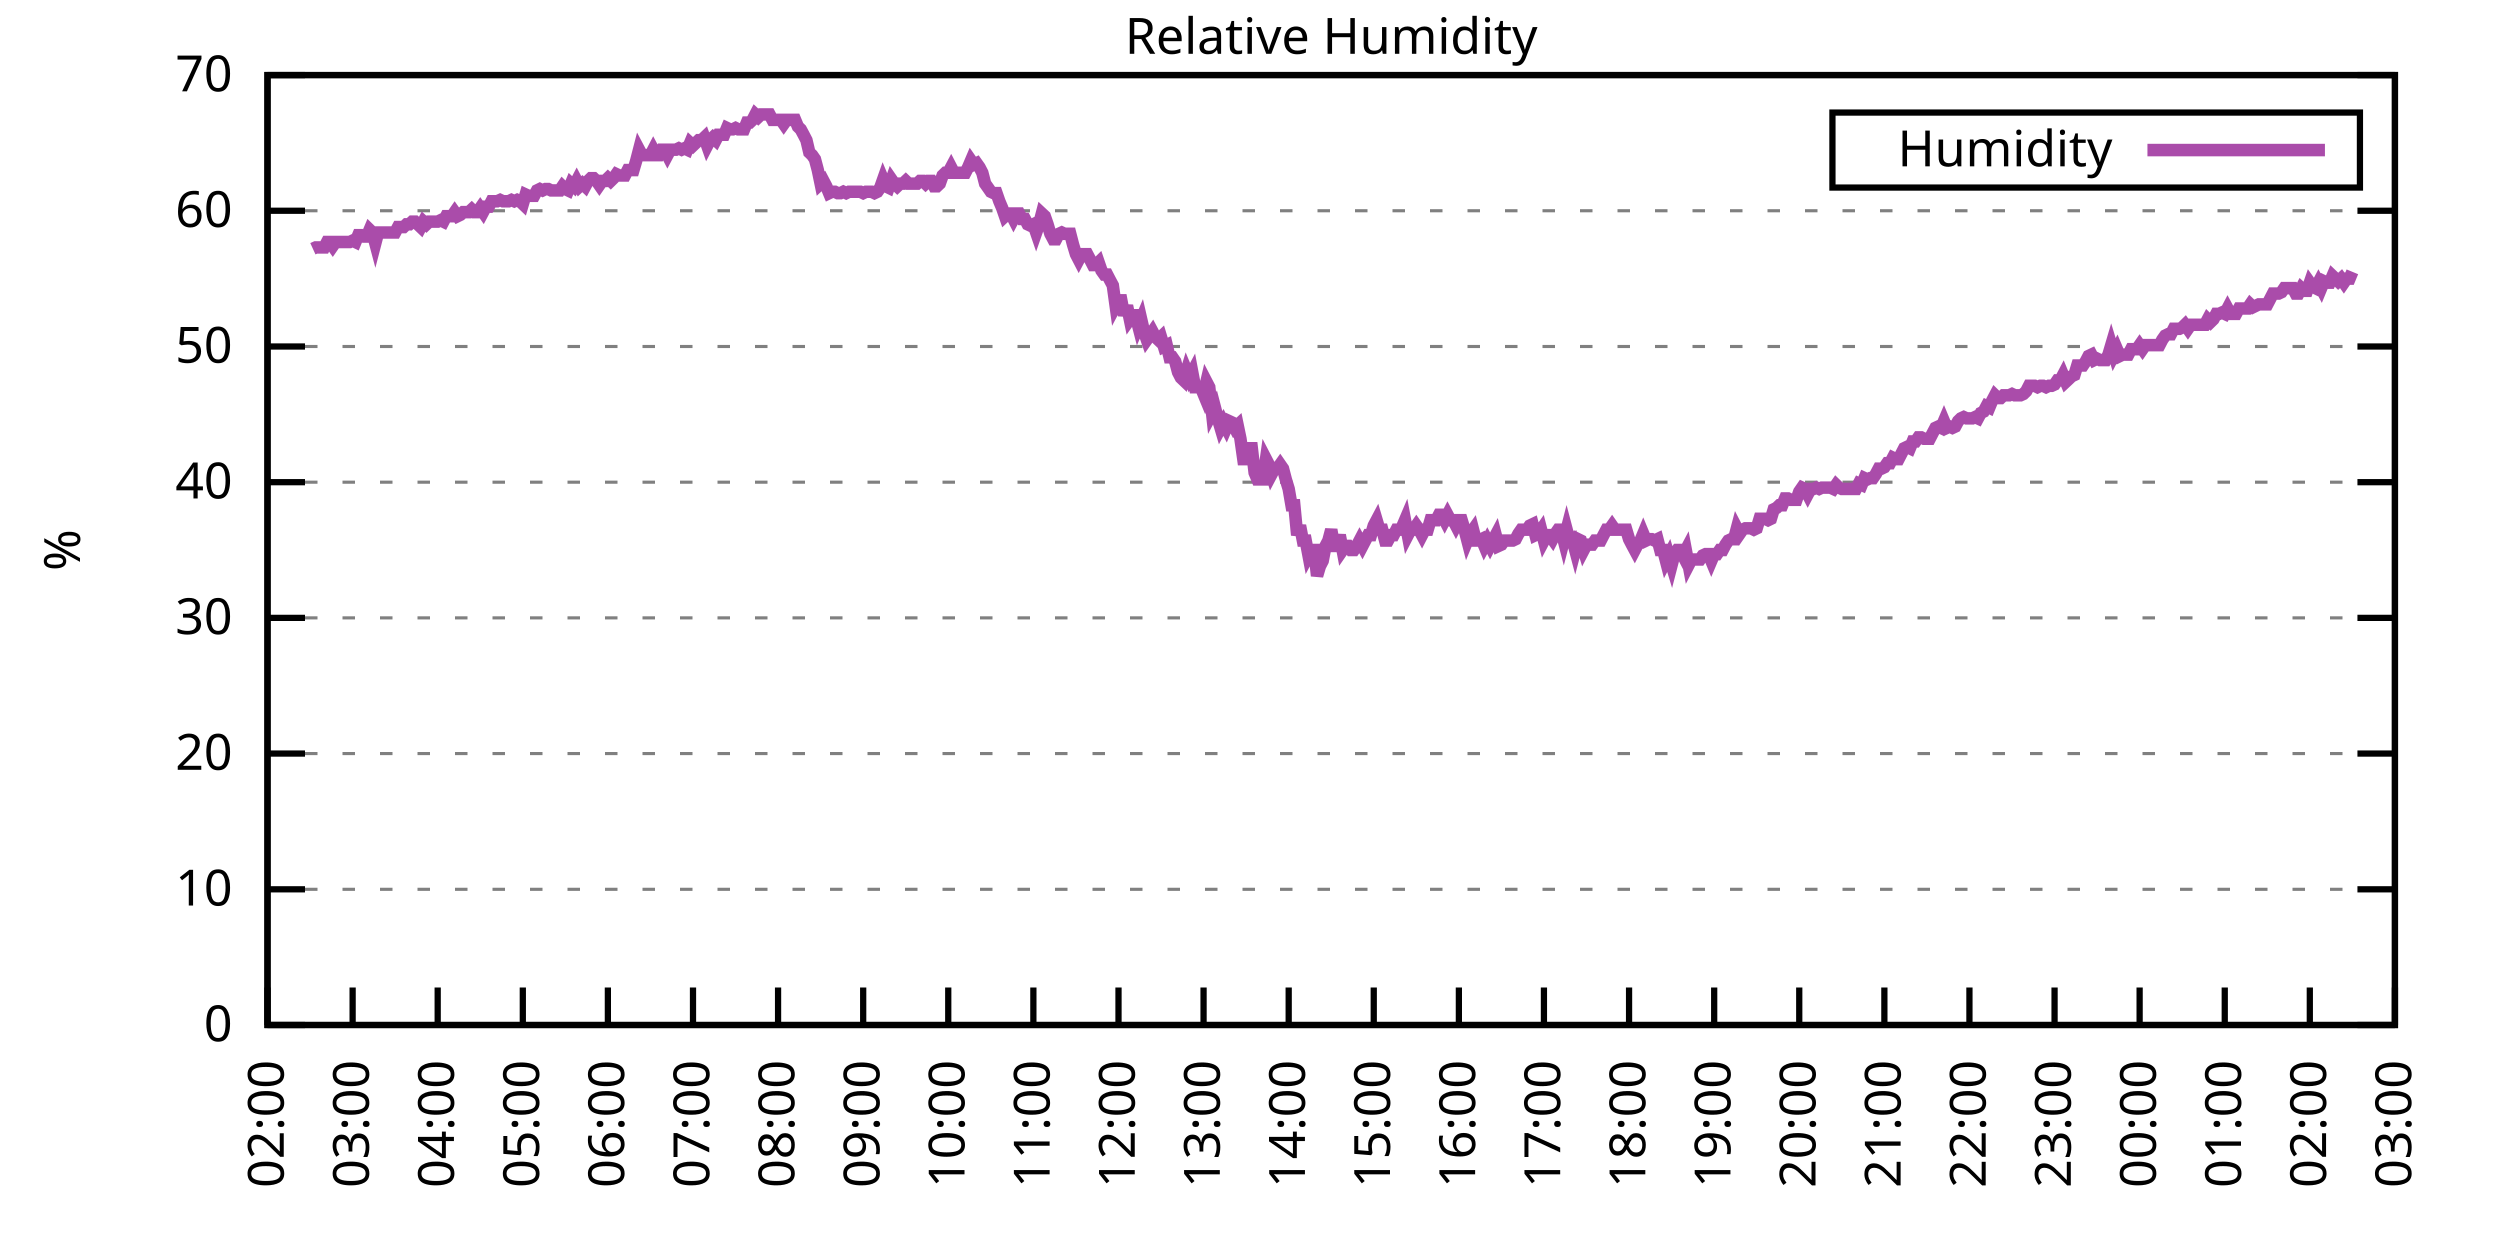
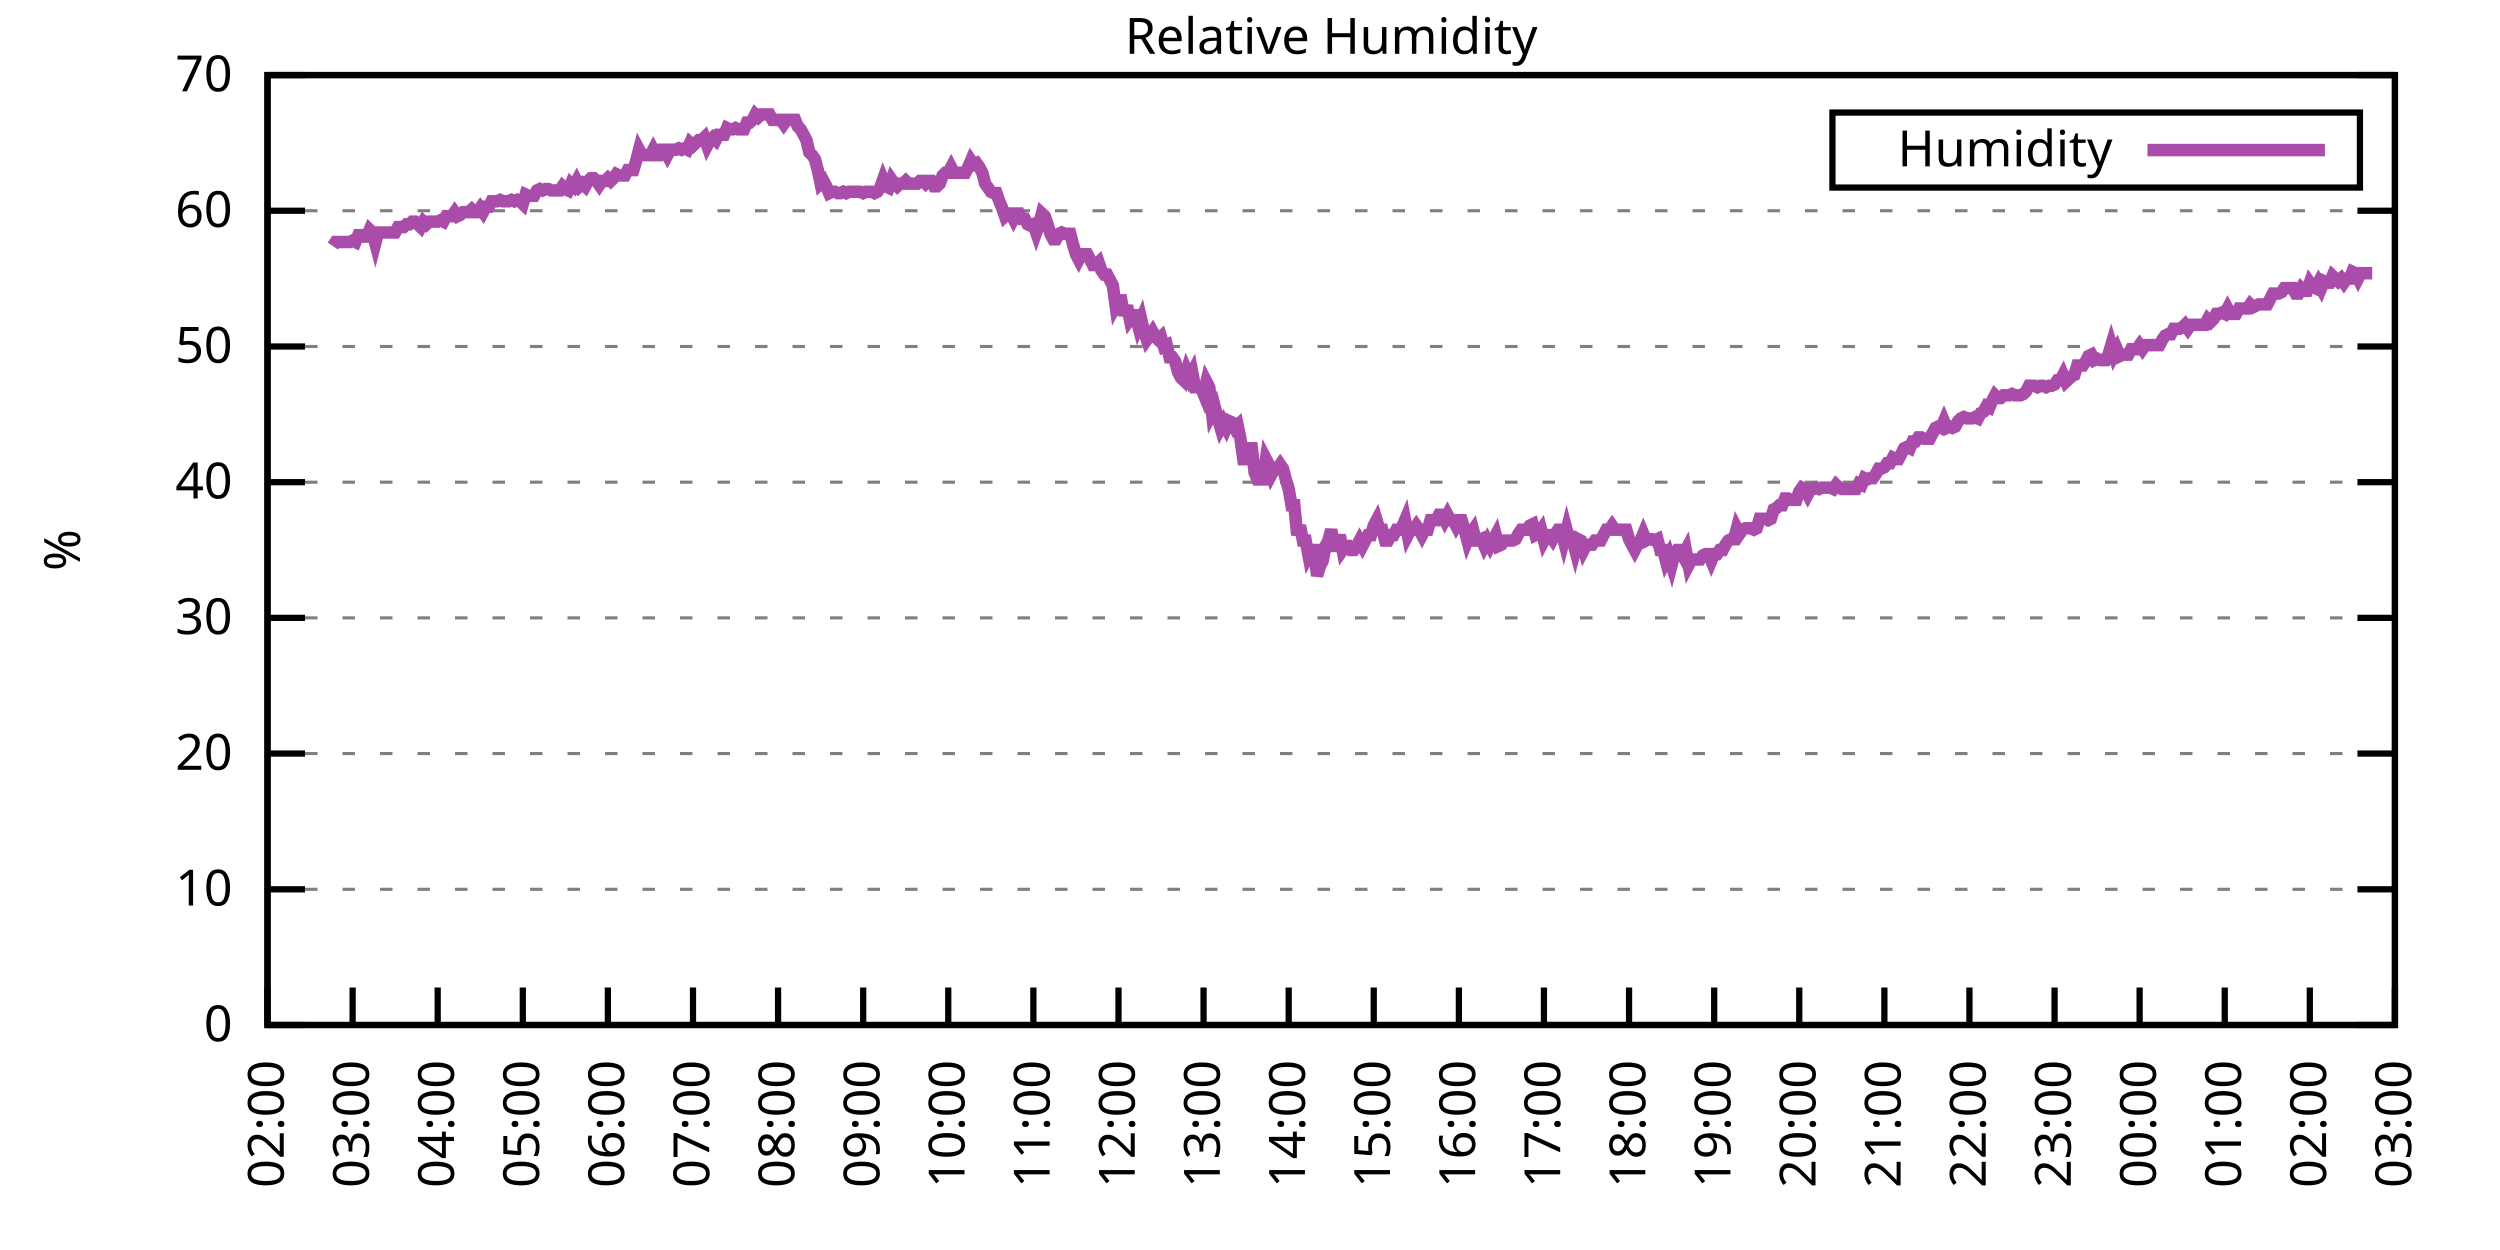
<svg xmlns="http://www.w3.org/2000/svg" xmlns:xlink="http://www.w3.org/1999/xlink" width="400" height="200" viewBox="0 0 400 200">
  <g id="gnuplot_canvas">
    <rect x="0" y="0" width="400" height="200" fill="none" />
    <defs>
      <circle id="gpDot" r="0.5" stroke-width="0.5" stroke="currentColor" />
      <path id="gpPt0" stroke-width="0.333" stroke="currentColor" d="M-1,0 h2 M0,-1 v2" />
      <path id="gpPt1" stroke-width="0.333" stroke="currentColor" d="M-1,-1 L1,1 M1,-1 L-1,1" />
      <path id="gpPt2" stroke-width="0.333" stroke="currentColor" d="M-1,0 L1,0 M0,-1 L0,1 M-1,-1 L1,1 M-1,1 L1,-1" />
      <rect id="gpPt3" stroke-width="0.333" stroke="currentColor" x="-1" y="-1" width="2" height="2" />
      <rect id="gpPt4" stroke-width="0.333" stroke="currentColor" fill="currentColor" x="-1" y="-1" width="2" height="2" />
      <circle id="gpPt5" stroke-width="0.333" stroke="currentColor" cx="0" cy="0" r="1" />
      <use xlink:href="#gpPt5" id="gpPt6" fill="currentColor" stroke="none" />
      <path id="gpPt7" stroke-width="0.333" stroke="currentColor" d="M0,-1.33 L-1.33,0.67 L1.33,0.67 z" />
      <use xlink:href="#gpPt7" id="gpPt8" fill="currentColor" stroke="none" />
      <use xlink:href="#gpPt7" id="gpPt9" stroke="currentColor" transform="rotate(180)" />
      <use xlink:href="#gpPt9" id="gpPt10" fill="currentColor" stroke="none" />
      <use xlink:href="#gpPt3" id="gpPt11" stroke="currentColor" transform="rotate(45)" />
      <use xlink:href="#gpPt11" id="gpPt12" fill="currentColor" stroke="none" />
      <path id="gpPt13" stroke-width="0.333" stroke="currentColor" d="M0,1.330 L1.265,0.411 L0.782,-1.067 L-0.782,-1.076 L-1.265,0.411 z" />
      <use xlink:href="#gpPt13" id="gpPt14" fill="currentColor" stroke="none" />
      <filter id="textbox" filterUnits="objectBoundingBox" x="0" y="0" height="1" width="1">
        <feFlood flood-color="white" flood-opacity="1" result="bgnd" />
        <feComposite in="SourceGraphic" in2="bgnd" operator="atop" />
      </filter>
      <filter id="greybox" filterUnits="objectBoundingBox" x="0" y="0" height="1" width="1">
        <feFlood flood-color="lightgrey" flood-opacity="1" result="grey" />
        <feComposite in="SourceGraphic" in2="grey" operator="atop" />
      </filter>
    </defs>
    <g fill="none" color="white" stroke="currentColor" stroke-width="1.00" stroke-linecap="butt" stroke-linejoin="miter">
</g>
    <g fill="none" color="black" stroke="currentColor" stroke-width="1.00" stroke-linecap="butt" stroke-linejoin="miter">
      <g stroke="none" shape-rendering="crispEdges">
        <polygon fill="rgb(255, 255, 255)" points="42.80,164.00 383.18,164.00 383.18,12.02 42.80,12.02 " />
      </g>
    </g>
    <g fill="none" color="black" stroke="currentColor" stroke-width="1.00" stroke-linecap="butt" stroke-linejoin="miter">
</g>
    <g fill="none" color="black" stroke="black" stroke-width="0.50" stroke-linecap="butt" stroke-linejoin="miter">
</g>
    <g fill="none" color="gray" stroke="currentColor" stroke-width="0.50" stroke-linecap="butt" stroke-linejoin="miter">
      <path stroke="gray" stroke-dasharray="2,4" class="gridline" d="M42.80,164.00 L383.19,164.00  " />
    </g>
    <g fill="none" color="gray" stroke="gray" stroke-width="1.00" stroke-linecap="butt" stroke-linejoin="miter">
</g>
    <g fill="none" color="black" stroke="currentColor" stroke-width="1.00" stroke-linecap="butt" stroke-linejoin="miter">
      <path stroke="black" d="M42.80,164.00 L48.80,164.00 M383.19,164.00 L377.19,164.00  " />
      <g transform="translate(37.20,166.60)" stroke="none" fill="black" font-family="Sans" font-size="8.00" text-anchor="end">
        <text>
          <tspan font-family="Sans"> 0</tspan>
        </text>
      </g>
    </g>
    <g fill="none" color="black" stroke="currentColor" stroke-width="1.00" stroke-linecap="butt" stroke-linejoin="miter">
</g>
    <g fill="none" color="black" stroke="black" stroke-width="0.50" stroke-linecap="butt" stroke-linejoin="miter">
</g>
    <g fill="none" color="gray" stroke="currentColor" stroke-width="0.50" stroke-linecap="butt" stroke-linejoin="miter">
      <path stroke="gray" stroke-dasharray="2,4" class="gridline" d="M42.80,142.29 L383.19,142.29  " />
    </g>
    <g fill="none" color="gray" stroke="gray" stroke-width="1.00" stroke-linecap="butt" stroke-linejoin="miter">
</g>
    <g fill="none" color="black" stroke="currentColor" stroke-width="1.00" stroke-linecap="butt" stroke-linejoin="miter">
      <path stroke="black" d="M42.80,142.29 L48.80,142.29 M383.19,142.29 L377.19,142.29  " />
      <g transform="translate(37.20,144.89)" stroke="none" fill="black" font-family="Sans" font-size="8.00" text-anchor="end">
        <text>
          <tspan font-family="Sans"> 10</tspan>
        </text>
      </g>
    </g>
    <g fill="none" color="black" stroke="currentColor" stroke-width="1.00" stroke-linecap="butt" stroke-linejoin="miter">
</g>
    <g fill="none" color="black" stroke="black" stroke-width="0.50" stroke-linecap="butt" stroke-linejoin="miter">
</g>
    <g fill="none" color="gray" stroke="currentColor" stroke-width="0.50" stroke-linecap="butt" stroke-linejoin="miter">
      <path stroke="gray" stroke-dasharray="2,4" class="gridline" d="M42.80,120.57 L383.19,120.57  " />
    </g>
    <g fill="none" color="gray" stroke="gray" stroke-width="1.00" stroke-linecap="butt" stroke-linejoin="miter">
</g>
    <g fill="none" color="black" stroke="currentColor" stroke-width="1.00" stroke-linecap="butt" stroke-linejoin="miter">
      <path stroke="black" d="M42.80,120.57 L48.80,120.57 M383.19,120.57 L377.19,120.57  " />
      <g transform="translate(37.20,123.17)" stroke="none" fill="black" font-family="Sans" font-size="8.00" text-anchor="end">
        <text>
          <tspan font-family="Sans"> 20</tspan>
        </text>
      </g>
    </g>
    <g fill="none" color="black" stroke="currentColor" stroke-width="1.00" stroke-linecap="butt" stroke-linejoin="miter">
</g>
    <g fill="none" color="black" stroke="black" stroke-width="0.50" stroke-linecap="butt" stroke-linejoin="miter">
</g>
    <g fill="none" color="gray" stroke="currentColor" stroke-width="0.50" stroke-linecap="butt" stroke-linejoin="miter">
      <path stroke="gray" stroke-dasharray="2,4" class="gridline" d="M42.80,98.86 L383.19,98.86  " />
    </g>
    <g fill="none" color="gray" stroke="gray" stroke-width="1.00" stroke-linecap="butt" stroke-linejoin="miter">
</g>
    <g fill="none" color="black" stroke="currentColor" stroke-width="1.00" stroke-linecap="butt" stroke-linejoin="miter">
      <path stroke="black" d="M42.80,98.86 L48.80,98.86 M383.19,98.86 L377.19,98.86  " />
      <g transform="translate(37.20,101.46)" stroke="none" fill="black" font-family="Sans" font-size="8.00" text-anchor="end">
        <text>
          <tspan font-family="Sans"> 30</tspan>
        </text>
      </g>
    </g>
    <g fill="none" color="black" stroke="currentColor" stroke-width="1.00" stroke-linecap="butt" stroke-linejoin="miter">
</g>
    <g fill="none" color="black" stroke="black" stroke-width="0.50" stroke-linecap="butt" stroke-linejoin="miter">
</g>
    <g fill="none" color="gray" stroke="currentColor" stroke-width="0.50" stroke-linecap="butt" stroke-linejoin="miter">
      <path stroke="gray" stroke-dasharray="2,4" class="gridline" d="M42.80,77.15 L383.19,77.15  " />
    </g>
    <g fill="none" color="gray" stroke="gray" stroke-width="1.00" stroke-linecap="butt" stroke-linejoin="miter">
</g>
    <g fill="none" color="black" stroke="currentColor" stroke-width="1.00" stroke-linecap="butt" stroke-linejoin="miter">
      <path stroke="black" d="M42.80,77.15 L48.80,77.15 M383.19,77.15 L377.19,77.15  " />
      <g transform="translate(37.20,79.75)" stroke="none" fill="black" font-family="Sans" font-size="8.00" text-anchor="end">
        <text>
          <tspan font-family="Sans"> 40</tspan>
        </text>
      </g>
    </g>
    <g fill="none" color="black" stroke="currentColor" stroke-width="1.00" stroke-linecap="butt" stroke-linejoin="miter">
</g>
    <g fill="none" color="black" stroke="black" stroke-width="0.50" stroke-linecap="butt" stroke-linejoin="miter">
</g>
    <g fill="none" color="gray" stroke="currentColor" stroke-width="0.50" stroke-linecap="butt" stroke-linejoin="miter">
      <path stroke="gray" stroke-dasharray="2,4" class="gridline" d="M42.80,55.44 L383.19,55.44  " />
    </g>
    <g fill="none" color="gray" stroke="gray" stroke-width="1.00" stroke-linecap="butt" stroke-linejoin="miter">
</g>
    <g fill="none" color="black" stroke="currentColor" stroke-width="1.00" stroke-linecap="butt" stroke-linejoin="miter">
      <path stroke="black" d="M42.80,55.44 L48.80,55.44 M383.19,55.44 L377.19,55.44  " />
      <g transform="translate(37.20,58.04)" stroke="none" fill="black" font-family="Sans" font-size="8.00" text-anchor="end">
        <text>
          <tspan font-family="Sans"> 50</tspan>
        </text>
      </g>
    </g>
    <g fill="none" color="black" stroke="currentColor" stroke-width="1.00" stroke-linecap="butt" stroke-linejoin="miter">
</g>
    <g fill="none" color="black" stroke="black" stroke-width="0.50" stroke-linecap="butt" stroke-linejoin="miter">
</g>
    <g fill="none" color="gray" stroke="currentColor" stroke-width="0.50" stroke-linecap="butt" stroke-linejoin="miter">
      <path stroke="gray" stroke-dasharray="2,4" class="gridline" d="M42.80,33.72 L383.19,33.72  " />
    </g>
    <g fill="none" color="gray" stroke="gray" stroke-width="1.00" stroke-linecap="butt" stroke-linejoin="miter">
</g>
    <g fill="none" color="black" stroke="currentColor" stroke-width="1.00" stroke-linecap="butt" stroke-linejoin="miter">
      <path stroke="black" d="M42.80,33.72 L48.80,33.72 M383.19,33.72 L377.19,33.72  " />
      <g transform="translate(37.20,36.32)" stroke="none" fill="black" font-family="Sans" font-size="8.00" text-anchor="end">
        <text>
          <tspan font-family="Sans"> 60</tspan>
        </text>
      </g>
    </g>
    <g fill="none" color="black" stroke="currentColor" stroke-width="1.00" stroke-linecap="butt" stroke-linejoin="miter">
</g>
    <g fill="none" color="black" stroke="black" stroke-width="0.50" stroke-linecap="butt" stroke-linejoin="miter">
</g>
    <g fill="none" color="gray" stroke="currentColor" stroke-width="0.50" stroke-linecap="butt" stroke-linejoin="miter">
      <path stroke="gray" stroke-dasharray="2,4" class="gridline" d="M42.80,12.01 L383.19,12.01  " />
    </g>
    <g fill="none" color="gray" stroke="gray" stroke-width="1.00" stroke-linecap="butt" stroke-linejoin="miter">
</g>
    <g fill="none" color="black" stroke="currentColor" stroke-width="1.00" stroke-linecap="butt" stroke-linejoin="miter">
      <path stroke="black" d="M42.80,12.01 L48.80,12.01 M383.19,12.01 L377.19,12.01  " />
      <g transform="translate(37.20,14.61)" stroke="none" fill="black" font-family="Sans" font-size="8.00" text-anchor="end">
        <text>
          <tspan font-family="Sans"> 70</tspan>
        </text>
      </g>
    </g>
    <g fill="none" color="black" stroke="currentColor" stroke-width="1.00" stroke-linecap="butt" stroke-linejoin="miter">
      <path stroke="black" d="M42.80,164.00 L42.80,158.00  " />
      <g transform="translate(45.40,169.60) rotate(270.00)" stroke="none" fill="black" font-family="Sans" font-size="8.00" text-anchor="end">
        <text>
          <tspan font-family="Sans">02:00</tspan>
        </text>
      </g>
    </g>
    <g fill="none" color="black" stroke="currentColor" stroke-width="1.00" stroke-linecap="butt" stroke-linejoin="miter">
      <path stroke="black" d="M56.42,164.00 L56.42,158.00  " />
      <g transform="translate(59.02,169.60) rotate(270.00)" stroke="none" fill="black" font-family="Sans" font-size="8.00" text-anchor="end">
        <text>
          <tspan font-family="Sans">03:00</tspan>
        </text>
      </g>
    </g>
    <g fill="none" color="black" stroke="currentColor" stroke-width="1.00" stroke-linecap="butt" stroke-linejoin="miter">
      <path stroke="black" d="M70.03,164.00 L70.03,158.00  " />
      <g transform="translate(72.63,169.60) rotate(270.00)" stroke="none" fill="black" font-family="Sans" font-size="8.00" text-anchor="end">
        <text>
          <tspan font-family="Sans">04:00</tspan>
        </text>
      </g>
    </g>
    <g fill="none" color="black" stroke="currentColor" stroke-width="1.00" stroke-linecap="butt" stroke-linejoin="miter">
      <path stroke="black" d="M83.65,164.00 L83.65,158.00  " />
      <g transform="translate(86.25,169.60) rotate(270.00)" stroke="none" fill="black" font-family="Sans" font-size="8.00" text-anchor="end">
        <text>
          <tspan font-family="Sans">05:00</tspan>
        </text>
      </g>
    </g>
    <g fill="none" color="black" stroke="currentColor" stroke-width="1.00" stroke-linecap="butt" stroke-linejoin="miter">
      <path stroke="black" d="M97.26,164.00 L97.26,158.00  " />
      <g transform="translate(99.86,169.60) rotate(270.00)" stroke="none" fill="black" font-family="Sans" font-size="8.00" text-anchor="end">
        <text>
          <tspan font-family="Sans">06:00</tspan>
        </text>
      </g>
    </g>
    <g fill="none" color="black" stroke="currentColor" stroke-width="1.00" stroke-linecap="butt" stroke-linejoin="miter">
      <path stroke="black" d="M110.88,164.00 L110.88,158.00  " />
      <g transform="translate(113.48,169.60) rotate(270.00)" stroke="none" fill="black" font-family="Sans" font-size="8.00" text-anchor="end">
        <text>
          <tspan font-family="Sans">07:00</tspan>
        </text>
      </g>
    </g>
    <g fill="none" color="black" stroke="currentColor" stroke-width="1.00" stroke-linecap="butt" stroke-linejoin="miter">
      <path stroke="black" d="M124.49,164.00 L124.49,158.00  " />
      <g transform="translate(127.09,169.60) rotate(270.00)" stroke="none" fill="black" font-family="Sans" font-size="8.00" text-anchor="end">
        <text>
          <tspan font-family="Sans">08:00</tspan>
        </text>
      </g>
    </g>
    <g fill="none" color="black" stroke="currentColor" stroke-width="1.00" stroke-linecap="butt" stroke-linejoin="miter">
      <path stroke="black" d="M138.11,164.00 L138.11,158.00  " />
      <g transform="translate(140.71,169.60) rotate(270.00)" stroke="none" fill="black" font-family="Sans" font-size="8.00" text-anchor="end">
        <text>
          <tspan font-family="Sans">09:00</tspan>
        </text>
      </g>
    </g>
    <g fill="none" color="black" stroke="currentColor" stroke-width="1.00" stroke-linecap="butt" stroke-linejoin="miter">
      <path stroke="black" d="M151.72,164.00 L151.72,158.00  " />
      <g transform="translate(154.32,169.60) rotate(270.00)" stroke="none" fill="black" font-family="Sans" font-size="8.00" text-anchor="end">
        <text>
          <tspan font-family="Sans">10:00</tspan>
        </text>
      </g>
    </g>
    <g fill="none" color="black" stroke="currentColor" stroke-width="1.00" stroke-linecap="butt" stroke-linejoin="miter">
      <path stroke="black" d="M165.34,164.00 L165.34,158.00  " />
      <g transform="translate(167.94,169.60) rotate(270.00)" stroke="none" fill="black" font-family="Sans" font-size="8.00" text-anchor="end">
        <text>
          <tspan font-family="Sans">11:00</tspan>
        </text>
      </g>
    </g>
    <g fill="none" color="black" stroke="currentColor" stroke-width="1.00" stroke-linecap="butt" stroke-linejoin="miter">
      <path stroke="black" d="M178.96,164.00 L178.96,158.00  " />
      <g transform="translate(181.56,169.60) rotate(270.00)" stroke="none" fill="black" font-family="Sans" font-size="8.00" text-anchor="end">
        <text>
          <tspan font-family="Sans">12:00</tspan>
        </text>
      </g>
    </g>
    <g fill="none" color="black" stroke="currentColor" stroke-width="1.00" stroke-linecap="butt" stroke-linejoin="miter">
      <path stroke="black" d="M192.57,164.00 L192.57,158.00  " />
      <g transform="translate(195.17,169.60) rotate(270.00)" stroke="none" fill="black" font-family="Sans" font-size="8.00" text-anchor="end">
        <text>
          <tspan font-family="Sans">13:00</tspan>
        </text>
      </g>
    </g>
    <g fill="none" color="black" stroke="currentColor" stroke-width="1.00" stroke-linecap="butt" stroke-linejoin="miter">
      <path stroke="black" d="M206.19,164.00 L206.19,158.00  " />
      <g transform="translate(208.79,169.60) rotate(270.00)" stroke="none" fill="black" font-family="Sans" font-size="8.00" text-anchor="end">
        <text>
          <tspan font-family="Sans">14:00</tspan>
        </text>
      </g>
    </g>
    <g fill="none" color="black" stroke="currentColor" stroke-width="1.00" stroke-linecap="butt" stroke-linejoin="miter">
      <path stroke="black" d="M219.80,164.00 L219.80,158.00  " />
      <g transform="translate(222.40,169.60) rotate(270.00)" stroke="none" fill="black" font-family="Sans" font-size="8.00" text-anchor="end">
        <text>
          <tspan font-family="Sans">15:00</tspan>
        </text>
      </g>
    </g>
    <g fill="none" color="black" stroke="currentColor" stroke-width="1.00" stroke-linecap="butt" stroke-linejoin="miter">
      <path stroke="black" d="M233.42,164.00 L233.42,158.00  " />
      <g transform="translate(236.02,169.60) rotate(270.00)" stroke="none" fill="black" font-family="Sans" font-size="8.00" text-anchor="end">
        <text>
          <tspan font-family="Sans">16:00</tspan>
        </text>
      </g>
    </g>
    <g fill="none" color="black" stroke="currentColor" stroke-width="1.00" stroke-linecap="butt" stroke-linejoin="miter">
      <path stroke="black" d="M247.03,164.00 L247.03,158.00  " />
      <g transform="translate(249.63,169.60) rotate(270.00)" stroke="none" fill="black" font-family="Sans" font-size="8.00" text-anchor="end">
        <text>
          <tspan font-family="Sans">17:00</tspan>
        </text>
      </g>
    </g>
    <g fill="none" color="black" stroke="currentColor" stroke-width="1.00" stroke-linecap="butt" stroke-linejoin="miter">
      <path stroke="black" d="M260.65,164.00 L260.65,158.00  " />
      <g transform="translate(263.25,169.60) rotate(270.00)" stroke="none" fill="black" font-family="Sans" font-size="8.00" text-anchor="end">
        <text>
          <tspan font-family="Sans">18:00</tspan>
        </text>
      </g>
    </g>
    <g fill="none" color="black" stroke="currentColor" stroke-width="1.00" stroke-linecap="butt" stroke-linejoin="miter">
      <path stroke="black" d="M274.27,164.00 L274.27,158.00  " />
      <g transform="translate(276.87,169.60) rotate(270.00)" stroke="none" fill="black" font-family="Sans" font-size="8.00" text-anchor="end">
        <text>
          <tspan font-family="Sans">19:00</tspan>
        </text>
      </g>
    </g>
    <g fill="none" color="black" stroke="currentColor" stroke-width="1.00" stroke-linecap="butt" stroke-linejoin="miter">
      <path stroke="black" d="M287.88,164.00 L287.88,158.00  " />
      <g transform="translate(290.48,169.60) rotate(270.00)" stroke="none" fill="black" font-family="Sans" font-size="8.00" text-anchor="end">
        <text>
          <tspan font-family="Sans">20:00</tspan>
        </text>
      </g>
    </g>
    <g fill="none" color="black" stroke="currentColor" stroke-width="1.00" stroke-linecap="butt" stroke-linejoin="miter">
      <path stroke="black" d="M301.50,164.00 L301.50,158.00  " />
      <g transform="translate(304.10,169.60) rotate(270.00)" stroke="none" fill="black" font-family="Sans" font-size="8.00" text-anchor="end">
        <text>
          <tspan font-family="Sans">21:00</tspan>
        </text>
      </g>
    </g>
    <g fill="none" color="black" stroke="currentColor" stroke-width="1.00" stroke-linecap="butt" stroke-linejoin="miter">
      <path stroke="black" d="M315.11,164.00 L315.11,158.00  " />
      <g transform="translate(317.71,169.60) rotate(270.00)" stroke="none" fill="black" font-family="Sans" font-size="8.00" text-anchor="end">
        <text>
          <tspan font-family="Sans">22:00</tspan>
        </text>
      </g>
    </g>
    <g fill="none" color="black" stroke="currentColor" stroke-width="1.00" stroke-linecap="butt" stroke-linejoin="miter">
      <path stroke="black" d="M328.73,164.00 L328.73,158.00  " />
      <g transform="translate(331.33,169.60) rotate(270.00)" stroke="none" fill="black" font-family="Sans" font-size="8.00" text-anchor="end">
        <text>
          <tspan font-family="Sans">23:00</tspan>
        </text>
      </g>
    </g>
    <g fill="none" color="black" stroke="currentColor" stroke-width="1.00" stroke-linecap="butt" stroke-linejoin="miter">
      <path stroke="black" d="M342.34,164.00 L342.34,158.00  " />
      <g transform="translate(344.94,169.60) rotate(270.00)" stroke="none" fill="black" font-family="Sans" font-size="8.00" text-anchor="end">
        <text>
          <tspan font-family="Sans">00:00</tspan>
        </text>
      </g>
    </g>
    <g fill="none" color="black" stroke="currentColor" stroke-width="1.00" stroke-linecap="butt" stroke-linejoin="miter">
      <path stroke="black" d="M355.96,164.00 L355.96,158.00  " />
      <g transform="translate(358.56,169.60) rotate(270.00)" stroke="none" fill="black" font-family="Sans" font-size="8.00" text-anchor="end">
        <text>
          <tspan font-family="Sans">01:00</tspan>
        </text>
      </g>
    </g>
    <g fill="none" color="black" stroke="currentColor" stroke-width="1.00" stroke-linecap="butt" stroke-linejoin="miter">
      <path stroke="black" d="M369.57,164.00 L369.57,158.00  " />
      <g transform="translate(372.17,169.60) rotate(270.00)" stroke="none" fill="black" font-family="Sans" font-size="8.00" text-anchor="end">
        <text>
          <tspan font-family="Sans">02:00</tspan>
        </text>
      </g>
    </g>
    <g fill="none" color="black" stroke="currentColor" stroke-width="1.00" stroke-linecap="butt" stroke-linejoin="miter">
      <path stroke="black" d="M383.19,164.00 L383.19,158.00  " />
      <g transform="translate(385.79,169.60) rotate(270.00)" stroke="none" fill="black" font-family="Sans" font-size="8.00" text-anchor="end">
        <text>
          <tspan font-family="Sans">03:00</tspan>
        </text>
      </g>
    </g>
    <g fill="none" color="black" stroke="currentColor" stroke-width="1.00" stroke-linecap="butt" stroke-linejoin="miter">
</g>
    <g fill="none" color="black" stroke="currentColor" stroke-width="1.00" stroke-linecap="butt" stroke-linejoin="miter">
      <path stroke="black" d="M42.80,12.01 L42.80,164.00 L383.19,164.00 L383.19,12.01 L42.80,12.01 Z  " />
    </g>
    <g fill="none" color="black" stroke="currentColor" stroke-width="1.00" stroke-linecap="butt" stroke-linejoin="miter">
</g>
    <g fill="none" color="black" stroke="currentColor" stroke-width="1.00" stroke-linecap="butt" stroke-linejoin="miter">
      <path stroke="black" d="M293.19,30.01 L293.19,18.01 L377.59,18.01 L377.59,30.01 L293.19,30.01 Z  " />
    </g>
    <g id="Relative_Humidity_plot_1">
      <g fill="none" color="white" stroke="black" stroke-width="2.00" stroke-linecap="butt" stroke-linejoin="miter">
</g>
      <g fill="none" color="black" stroke="currentColor" stroke-width="2.00" stroke-linecap="butt" stroke-linejoin="miter">
        <g transform="translate(337.99,26.61)" stroke="none" fill="black" font-family="Sans" font-size="8.00" text-anchor="end">
          <text>
            <tspan font-family="Sans">Humidity</tspan>
          </text>
        </g>
      </g>
      <g fill="none" color="black" stroke="currentColor" stroke-width="2.00" stroke-linecap="butt" stroke-linejoin="miter">
-         <path stroke="rgb(170,  76, 170)" d="M343.59,24.01 L371.99,24.01 M50.06,39.80 L50.52,39.59 L50.97,39.59 L51.42,39.59 L51.88,39.59 L52.33,38.72   L52.78,38.72 L53.24,39.37 L53.69,38.72 L54.15,38.72 L54.60,38.72 L55.05,38.72 L55.51,38.72 L55.96,38.72   L56.42,38.50 L56.87,38.72 L57.32,37.63 L57.78,37.63 L58.23,37.85 L58.68,37.85 L59.14,36.76 L59.59,37.20   L60.05,38.93 L60.50,37.20 L60.95,37.20 L61.41,37.20 L61.86,37.20 L62.32,37.20 L62.77,37.20 L63.22,37.20   L63.68,36.33 L64.13,36.33 L64.58,36.33 L65.04,35.89 L65.49,35.89 L65.95,35.46 L66.40,35.46 L66.85,35.89   L67.31,36.33 L67.76,35.46 L68.22,35.89 L68.67,35.46 L69.12,35.46 L69.58,35.46 L70.03,35.46 L70.49,35.24   L70.94,35.46 L71.39,34.59 L71.85,34.59 L72.30,34.59 L72.75,33.94 L73.21,34.59 L73.66,34.37 L74.12,33.94   L74.57,33.94 L75.02,33.94 L75.48,33.51 L75.93,33.94 L76.39,33.94 L76.84,33.29 L77.29,33.94 L77.75,33.07   L78.20,33.07 L78.65,32.20 L79.11,32.20 L79.56,32.20 L80.02,31.99 L80.47,32.20 L80.92,32.20 L81.38,32.20   L81.83,31.99 L82.29,32.20 L82.74,31.99 L83.19,32.20 L83.65,32.64 L84.10,31.12 L84.55,31.33 L85.01,31.33   L85.46,31.33 L85.92,30.47 L86.37,30.25 L86.82,30.47 L87.28,30.25 L87.73,30.25 L88.19,30.47 L88.64,30.47   L89.09,30.47 L89.55,30.47 L90.00,29.81 L90.45,30.25 L90.91,30.47 L91.36,29.38 L91.82,29.81 L92.27,28.95   L92.72,29.81 L93.18,29.38 L93.63,29.81 L94.09,28.95 L94.54,28.51 L94.99,28.51 L95.45,28.95 L95.90,29.60   L96.35,28.95 L96.81,28.95 L97.26,28.51 L97.72,28.95 L98.17,28.51 L98.62,27.86 L99.08,28.08 L99.53,28.08   L99.99,28.08 L100.44,27.21 L100.89,27.21 L101.35,27.21 L101.80,25.69 L102.25,23.95 L102.71,24.82 L103.16,24.82   L103.62,24.82 L104.07,24.82 L104.52,23.95 L104.98,24.82 L105.43,24.82 L105.89,23.95 L106.34,23.95 L106.79,24.82   L107.25,23.95 L107.70,23.95 L108.15,23.95 L108.61,23.73 L109.06,23.95 L109.52,23.73 L109.97,23.95 L110.42,22.87   L110.88,23.30 L111.33,22.87 L111.79,22.43 L112.24,22.43 L112.69,22.00 L113.15,23.30 L113.60,22.43 L114.05,22.00   L114.51,22.43 L114.96,21.56 L115.42,21.56 L115.87,21.56 L116.32,20.48 L116.78,20.70 L117.23,20.70 L117.69,20.48   L118.14,20.70 L118.59,20.70 L119.05,20.70 L119.50,19.61 L119.96,19.61 L120.41,19.18 L120.86,18.31 L121.32,18.74   L121.77,18.31 L122.22,18.31 L122.68,18.31 L123.13,18.31 L123.59,19.18 L124.04,19.18 L124.49,19.18 L124.95,19.18   L125.40,19.83 L125.86,19.18 L126.31,19.18 L126.76,19.18 L127.22,19.18 L127.67,20.26 L128.12,20.70 L128.58,21.56   L129.03,22.43 L129.49,24.39 L129.94,24.82 L130.39,25.47 L130.85,27.21 L131.30,29.38 L131.76,28.95 L132.21,29.81   L132.66,30.90 L133.12,30.68 L133.57,30.68 L134.02,30.90 L134.48,30.90 L134.93,30.68 L135.39,30.90 L135.84,30.68   L136.29,30.68 L136.75,30.68 L137.20,30.68 L137.66,30.68 L138.11,30.90 L138.56,30.68 L139.02,30.68 L139.47,30.68   L139.92,30.90 L140.38,30.68 L140.83,30.03 L141.29,28.73 L141.74,29.81 L142.19,30.03 L142.65,28.73 L143.10,29.38   L143.56,29.81 L144.01,29.38 L144.46,29.38 L144.92,28.95 L145.37,29.38 L145.82,29.38 L146.28,29.38 L146.73,29.38   L147.19,28.95 L147.64,28.95 L148.09,29.38 L148.55,28.95 L149.00,28.95 L149.46,29.81 L149.91,29.81 L150.36,29.38   L150.82,28.08 L151.27,27.64 L151.72,27.64 L152.18,26.77 L152.63,27.64 L153.09,27.64 L153.54,27.64 L153.99,27.64   L154.45,27.64 L154.90,26.77 L155.36,25.69 L155.81,26.34 L156.26,26.12 L156.72,26.77 L157.17,27.64 L157.62,29.38   L158.08,30.03 L158.53,30.68 L158.99,30.90 L159.44,30.90 L159.89,32.20 L160.35,33.29 L160.80,34.59 L161.26,34.16   L161.71,34.16 L162.16,35.03 L162.62,34.16 L163.07,34.16 L163.52,35.03 L163.98,35.03 L164.43,35.89 L164.89,36.11   L165.34,35.89 L165.79,37.20 L166.25,35.89 L166.70,34.16 L167.16,34.59 L167.61,35.89 L168.06,37.41 L168.52,38.28   L168.97,38.28 L169.43,37.41 L169.88,37.20 L170.33,37.41 L170.79,37.41 L171.24,37.41 L171.69,39.15 L172.15,40.67   L172.60,41.54 L173.06,40.67 L173.51,40.67 L173.96,40.67 L174.42,41.54 L174.87,42.41 L175.33,42.41 L175.78,41.97   L176.23,43.28 L176.69,43.93 L177.14,43.93 L177.59,44.80 L178.05,45.66 L178.50,48.92 L178.96,48.05 L179.41,48.05   L179.86,50.44 L180.32,48.92 L180.77,51.09 L181.23,50.44 L181.68,50.44 L182.13,52.18 L182.59,51.09 L183.04,53.05   L183.49,54.35 L183.95,53.70 L184.40,53.05 L184.86,53.92 L185.31,54.35 L185.76,53.92 L186.22,55.44 L186.67,55.22   L187.13,57.17 L187.58,57.17 L188.03,57.82 L188.49,59.56 L188.94,60.43 L189.39,60.86 L189.85,59.34 L190.30,60.43   L190.76,59.56 L191.21,61.95 L191.66,61.95 L192.12,61.95 L192.57,63.04 L193.03,61.08 L193.48,61.95 L193.93,66.08   L194.39,65.21 L194.84,66.94 L195.29,68.46 L195.75,67.59 L196.20,68.46 L196.66,67.38 L197.11,67.59 L197.56,68.46   L198.02,68.03 L198.47,70.20 L198.93,73.46 L199.38,73.46 L199.83,71.72 L200.29,71.72 L200.74,75.63 L201.19,76.71   L201.65,76.71 L202.10,76.71 L202.56,73.46 L203.01,74.33 L203.46,75.85 L203.92,74.98 L204.37,74.98 L204.83,74.33   L205.28,74.98 L205.73,76.71 L206.19,78.23 L206.64,80.84 L207.09,80.84 L207.55,85.62 L208.00,84.10 L208.46,86.49   L208.91,86.49 L209.36,88.87 L209.82,88.00 L210.27,88.00 L210.73,92.13 L211.18,90.61 L211.63,89.74 L212.09,87.35   L212.54,86.49 L213.00,84.75 L213.45,87.35 L213.90,87.35 L214.36,85.62 L214.81,88.00 L215.26,87.35 L215.72,87.35   L216.17,88.00 L216.63,88.00 L217.08,87.35 L217.53,86.49 L217.99,87.35 L218.44,86.49 L218.90,85.62 L219.35,85.62   L219.80,84.10 L220.26,83.23 L220.71,84.75 L221.16,84.75 L221.62,86.49 L222.07,86.49 L222.53,85.62 L222.98,85.62   L223.43,84.75 L223.89,84.75 L224.34,84.31 L224.80,83.23 L225.25,85.62 L225.70,84.75 L226.16,84.75 L226.61,84.10   L227.06,84.75 L227.52,85.62 L227.97,84.75 L228.43,84.75 L228.88,83.23 L229.33,83.23 L229.79,83.23 L230.24,82.36   L230.70,82.36 L231.15,83.23 L231.60,82.36 L232.06,83.23 L232.51,83.23 L232.96,84.10 L233.42,83.23 L233.87,83.23   L234.33,84.75 L234.78,86.49 L235.23,85.40 L235.69,84.75 L236.14,86.49 L236.60,86.49 L237.05,86.27 L237.50,87.35   L237.96,86.49 L238.41,87.35 L238.86,86.49 L239.32,85.62 L239.77,87.35 L240.23,87.14 L240.68,86.49 L241.13,86.49   L241.59,86.49 L242.04,86.49 L242.50,86.27 L242.95,85.40 L243.40,84.75 L243.86,84.75 L244.31,84.75 L244.76,84.10   L245.22,83.88 L245.67,85.62 L246.13,85.40 L246.58,84.75 L247.03,86.49 L247.49,85.62 L247.94,85.62 L248.40,86.27   L248.85,85.40 L249.30,84.75 L249.76,84.75 L250.21,86.49 L250.66,84.75 L251.12,86.49 L251.57,86.27 L252.03,88.00   L252.48,86.27 L252.93,86.49 L253.39,88.00 L253.84,87.14 L254.30,87.14 L254.75,87.14 L255.20,86.49 L255.66,86.49   L256.11,86.49 L256.56,85.62 L257.02,84.75 L257.47,84.75 L257.93,84.10 L258.38,84.75 L258.83,84.75 L259.29,84.75   L259.74,84.75 L260.20,84.75 L260.65,86.27 L261.10,87.14 L261.56,88.00 L262.01,87.14 L262.47,86.49 L262.92,85.40   L263.37,86.49 L263.83,86.27 L264.28,86.27 L264.73,86.49 L265.19,86.27 L265.64,88.00 L266.10,88.00 L266.55,89.74   L267.00,88.87 L267.46,90.39 L267.91,88.66 L268.37,88.00 L268.82,88.00 L269.27,88.87 L269.73,88.00 L270.18,90.39   L270.63,89.52 L271.09,89.52 L271.54,89.52 L272.00,89.52 L272.45,88.87 L272.90,88.66 L273.36,88.66 L273.81,89.74   L274.27,88.66 L274.72,88.66 L275.17,88.00 L275.63,88.00 L276.08,87.14 L276.53,86.49 L276.99,86.27 L277.44,86.27   L277.90,84.53 L278.35,85.40 L278.80,84.75 L279.26,84.53 L279.71,84.53 L280.17,84.53 L280.62,84.75 L281.07,84.53   L281.53,83.01 L281.98,83.01 L282.43,83.01 L282.89,83.23 L283.34,83.01 L283.80,81.49 L284.25,81.27 L284.70,80.84   L285.16,80.84 L285.61,79.75 L286.07,79.75 L286.52,79.97 L286.97,79.97 L287.43,79.97 L287.88,78.67 L288.33,78.02   L288.79,78.23 L289.24,79.10 L289.70,78.23 L290.15,78.23 L290.60,78.02 L291.06,78.23 L291.51,78.02 L291.97,78.02   L292.42,78.02 L292.87,78.02 L293.33,78.23 L293.78,77.58 L294.23,78.02 L294.69,78.23 L295.14,78.23 L295.60,78.23   L296.05,78.23 L296.50,78.23 L296.96,78.23 L297.41,77.37 L297.87,77.58 L298.32,76.50 L298.77,76.71 L299.23,76.50   L299.68,76.50 L300.13,75.85 L300.59,74.98 L301.04,74.98 L301.50,74.76 L301.95,74.11 L302.40,74.11 L302.86,73.24   L303.31,73.46 L303.77,73.46 L304.22,72.59 L304.67,71.72 L305.13,71.50 L305.58,71.72 L306.03,70.63 L306.49,70.63   L306.94,69.98 L307.40,69.98 L307.85,70.20 L308.30,70.20 L308.76,70.20 L309.21,69.33 L309.67,68.46 L310.12,68.25   L310.57,68.46 L311.03,67.38 L311.48,68.46 L311.94,68.25 L312.39,68.46 L312.84,68.25 L313.30,67.38 L313.75,66.94   L314.20,66.73 L314.66,66.94 L315.11,66.94 L315.57,66.94 L316.02,66.73 L316.47,66.94 L316.93,66.08 L317.38,65.86   L317.84,64.99 L318.29,65.21 L318.74,64.12 L319.20,63.25 L319.65,63.69 L320.10,63.69 L320.56,63.25 L321.01,63.25   L321.47,63.25 L321.92,63.04 L322.37,63.25 L322.83,63.25 L323.28,63.25 L323.74,63.04 L324.19,62.60 L324.64,61.73   L325.10,61.73 L325.55,61.73 L326.00,61.95 L326.46,61.73 L326.91,61.73 L327.37,61.95 L327.82,61.73 L328.27,61.73   L328.73,61.52 L329.18,60.86 L329.64,60.86 L330.09,60.00 L330.54,61.08 L331.00,60.65 L331.45,60.21 L331.90,60.00   L332.36,58.48 L332.81,58.48 L333.27,58.48 L333.72,57.82 L334.17,56.96 L334.63,56.74 L335.08,57.61 L335.54,57.39   L335.99,57.61 L336.44,57.61 L336.90,57.61 L337.35,56.74 L337.80,55.22 L338.26,56.74 L338.71,55.87 L339.17,56.96   L339.62,56.74 L340.07,56.74 L340.53,56.74 L340.98,55.87 L341.44,55.87 L341.89,55.87 L342.34,55.22 L342.80,55.87   L343.25,55.22 L343.70,55.22 L344.16,55.22 L344.61,55.22 L345.07,55.22 L345.52,55.22 L345.97,54.35 L346.43,53.70   L346.88,53.48 L347.34,53.48 L347.79,52.61 L348.24,52.61 L348.70,52.61 L349.15,52.40 L349.60,51.96 L350.06,52.61   L350.51,51.96 L350.97,51.96 L351.42,51.96 L351.87,51.96 L352.33,51.96 L352.78,51.96 L353.24,51.09 L353.69,51.53   L354.14,51.09 L354.60,50.22 L355.05,50.22 L355.50,50.01 L355.96,50.22 L356.41,49.36 L356.87,50.22 L357.32,50.22   L357.77,50.22 L358.23,49.36 L358.68,49.36 L359.14,49.36 L359.59,49.36 L360.04,48.70 L360.50,49.14 L360.95,48.92   L361.41,48.70 L361.86,48.70 L362.31,48.70 L362.77,48.70 L363.22,47.84 L363.67,46.97 L364.13,46.97 L364.58,46.97   L365.04,46.75 L365.49,46.10 L365.94,46.10 L366.40,46.10 L366.85,46.10 L367.31,46.97 L367.76,46.97 L368.21,46.10   L368.67,46.53 L369.12,46.53 L369.57,45.23 L370.03,45.88 L370.48,46.10 L370.94,45.23 L371.39,46.10 L371.84,45.01   L372.30,45.23 L372.75,45.23 L373.21,44.15 L373.66,44.58 L374.11,45.01 L374.57,44.58 L375.02,45.23 L375.47,44.58   L375.93,44.58 L376.38,43.49  " />
+         <path stroke="rgb(170,  76, 170)" d="M343.59,24.01 L371.99,24.01 M53.24,39.37 L53.69,38.72 L54.15,38.72 L54.60,38.72 L55.05,38.72 L55.51,38.72   L55.96,38.72 L56.42,38.50 L56.87,38.72 L57.32,37.63 L57.78,37.63 L58.23,37.85 L58.68,37.85 L59.14,36.76   L59.59,37.20 L60.05,38.93 L60.50,37.20 L60.95,37.20 L61.41,37.20 L61.86,37.20 L62.32,37.20 L62.77,37.20   L63.22,37.20 L63.68,36.33 L64.13,36.33 L64.58,36.33 L65.04,35.89 L65.49,35.89 L65.95,35.46 L66.40,35.46   L66.85,35.89 L67.31,36.33 L67.76,35.46 L68.22,35.89 L68.67,35.46 L69.12,35.46 L69.58,35.46 L70.03,35.46   L70.49,35.24 L70.94,35.46 L71.39,34.59 L71.85,34.59 L72.30,34.59 L72.75,33.94 L73.21,34.59 L73.66,34.37   L74.12,33.94 L74.57,33.94 L75.02,33.94 L75.48,33.51 L75.93,33.94 L76.39,33.94 L76.84,33.29 L77.29,33.94   L77.75,33.07 L78.20,33.07 L78.65,32.20 L79.11,32.20 L79.56,32.20 L80.02,31.99 L80.47,32.20 L80.92,32.20   L81.38,32.20 L81.83,31.99 L82.29,32.20 L82.74,31.99 L83.19,32.20 L83.65,32.64 L84.10,31.12 L84.55,31.33   L85.01,31.33 L85.46,31.33 L85.92,30.47 L86.37,30.25 L86.82,30.47 L87.28,30.25 L87.73,30.25 L88.19,30.47   L88.64,30.47 L89.09,30.47 L89.55,30.47 L90.00,29.81 L90.45,30.25 L90.91,30.47 L91.36,29.38 L91.82,29.81   L92.27,28.95 L92.72,29.81 L93.18,29.38 L93.63,29.81 L94.09,28.95 L94.54,28.51 L94.99,28.51 L95.45,28.95   L95.90,29.60 L96.35,28.95 L96.81,28.95 L97.26,28.51 L97.72,28.95 L98.17,28.51 L98.62,27.86 L99.08,28.08   L99.53,28.08 L99.99,28.08 L100.44,27.21 L100.89,27.21 L101.35,27.21 L101.80,25.69 L102.25,23.95 L102.71,24.82   L103.16,24.82 L103.62,24.82 L104.07,24.82 L104.52,23.95 L104.98,24.82 L105.43,24.82 L105.89,23.95 L106.34,23.95   L106.79,24.82 L107.25,23.95 L107.70,23.95 L108.15,23.95 L108.61,23.73 L109.06,23.95 L109.52,23.73 L109.97,23.95   L110.42,22.87 L110.88,23.30 L111.33,22.87 L111.79,22.43 L112.24,22.43 L112.69,22.00 L113.15,23.30 L113.60,22.43   L114.05,22.00 L114.51,22.43 L114.96,21.56 L115.42,21.56 L115.87,21.56 L116.32,20.48 L116.78,20.70 L117.23,20.70   L117.69,20.48 L118.14,20.70 L118.59,20.70 L119.05,20.70 L119.50,19.61 L119.96,19.61 L120.41,19.18 L120.86,18.31   L121.32,18.74 L121.77,18.31 L122.22,18.31 L122.68,18.31 L123.13,18.31 L123.59,19.18 L124.04,19.18 L124.49,19.18   L124.95,19.18 L125.40,19.83 L125.86,19.18 L126.31,19.18 L126.76,19.18 L127.22,19.18 L127.67,20.26 L128.12,20.70   L128.58,21.56 L129.03,22.43 L129.49,24.39 L129.94,24.82 L130.39,25.47 L130.85,27.21 L131.30,29.38 L131.76,28.95   L132.21,29.81 L132.66,30.90 L133.12,30.68 L133.57,30.68 L134.02,30.90 L134.48,30.90 L134.93,30.68 L135.39,30.90   L135.84,30.68 L136.29,30.68 L136.75,30.68 L137.20,30.68 L137.66,30.68 L138.11,30.90 L138.56,30.68 L139.02,30.68   L139.47,30.68 L139.92,30.90 L140.38,30.68 L140.83,30.03 L141.29,28.73 L141.74,29.81 L142.19,30.03 L142.65,28.73   L143.10,29.38 L143.56,29.81 L144.01,29.38 L144.46,29.38 L144.92,28.95 L145.37,29.38 L145.82,29.38 L146.28,29.38   L146.73,29.38 L147.19,28.95 L147.64,28.95 L148.09,29.38 L148.55,28.95 L149.00,28.95 L149.46,29.81 L149.91,29.81   L150.36,29.38 L150.82,28.08 L151.27,27.64 L151.72,27.64 L152.18,26.77 L152.63,27.64 L153.09,27.64 L153.54,27.64   L153.99,27.64 L154.45,27.64 L154.90,26.77 L155.36,25.69 L155.81,26.34 L156.26,26.12 L156.72,26.77 L157.17,27.64   L157.62,29.38 L158.08,30.03 L158.53,30.68 L158.99,30.90 L159.44,30.90 L159.89,32.20 L160.35,33.29 L160.80,34.59   L161.26,34.16 L161.71,34.16 L162.16,35.03 L162.62,34.16 L163.07,34.16 L163.52,35.03 L163.98,35.03 L164.43,35.89   L164.89,36.11 L165.34,35.89 L165.79,37.20 L166.25,35.89 L166.70,34.16 L167.16,34.59 L167.61,35.89 L168.06,37.41   L168.52,38.28 L168.97,38.28 L169.43,37.41 L169.88,37.20 L170.33,37.41 L170.79,37.41 L171.24,37.41 L171.69,39.15   L172.15,40.67 L172.60,41.54 L173.06,40.67 L173.51,40.67 L173.96,40.67 L174.42,41.54 L174.87,42.41 L175.33,42.41   L175.78,41.97 L176.23,43.28 L176.69,43.93 L177.14,43.93 L177.59,44.80 L178.05,45.66 L178.50,48.92 L178.96,48.05   L179.41,48.05 L179.86,50.44 L180.32,48.92 L180.77,51.09 L181.23,50.44 L181.68,50.44 L182.13,52.18 L182.59,51.09   L183.04,53.05 L183.49,54.35 L183.95,53.70 L184.40,53.05 L184.86,53.92 L185.31,54.35 L185.76,53.92 L186.22,55.44   L186.67,55.22 L187.13,57.17 L187.58,57.17 L188.03,57.82 L188.49,59.56 L188.94,60.43 L189.39,60.86 L189.85,59.34   L190.30,60.43 L190.76,59.56 L191.21,61.95 L191.66,61.95 L192.12,61.95 L192.57,63.04 L193.03,61.08 L193.48,61.95   L193.93,66.08 L194.39,65.21 L194.84,66.94 L195.29,68.46 L195.75,67.59 L196.20,68.46 L196.66,67.38 L197.11,67.59   L197.56,68.46 L198.02,68.03 L198.47,70.20 L198.93,73.46 L199.38,73.46 L199.83,71.72 L200.29,71.72 L200.74,75.63   L201.19,76.71 L201.65,76.71 L202.10,76.71 L202.56,73.46 L203.01,74.33 L203.46,75.85 L203.92,74.98 L204.37,74.98   L204.83,74.33 L205.28,74.98 L205.73,76.71 L206.19,78.23 L206.64,80.84 L207.09,80.84 L207.55,85.62 L208.00,84.10   L208.46,86.49 L208.91,86.49 L209.36,88.87 L209.82,88.00 L210.27,88.00 L210.73,92.13 L211.18,90.61 L211.63,89.74   L212.09,87.35 L212.54,86.49 L213.00,84.75 L213.45,87.35 L213.90,87.35 L214.36,85.62 L214.81,88.00 L215.26,87.35   L215.72,87.35 L216.17,88.00 L216.63,88.00 L217.08,87.35 L217.53,86.49 L217.99,87.35 L218.44,86.49 L218.90,85.62   L219.35,85.62 L219.80,84.10 L220.26,83.23 L220.71,84.75 L221.16,84.75 L221.62,86.49 L222.07,86.49 L222.53,85.62   L222.98,85.62 L223.43,84.75 L223.89,84.75 L224.34,84.31 L224.80,83.23 L225.25,85.62 L225.70,84.75 L226.16,84.75   L226.61,84.10 L227.06,84.75 L227.52,85.62 L227.97,84.75 L228.43,84.75 L228.88,83.23 L229.33,83.23 L229.79,83.23   L230.24,82.36 L230.70,82.36 L231.15,83.23 L231.60,82.36 L232.06,83.23 L232.51,83.23 L232.96,84.10 L233.42,83.23   L233.87,83.23 L234.33,84.75 L234.78,86.49 L235.23,85.40 L235.69,84.75 L236.14,86.49 L236.60,86.49 L237.05,86.27   L237.50,87.35 L237.96,86.49 L238.41,87.35 L238.86,86.49 L239.32,85.62 L239.77,87.35 L240.23,87.14 L240.68,86.49   L241.13,86.49 L241.59,86.49 L242.04,86.49 L242.50,86.27 L242.95,85.40 L243.40,84.75 L243.86,84.75 L244.31,84.75   L244.76,84.10 L245.22,83.88 L245.67,85.62 L246.13,85.40 L246.58,84.75 L247.03,86.49 L247.49,85.62 L247.94,85.62   L248.40,86.27 L248.85,85.40 L249.30,84.75 L249.76,84.75 L250.21,86.49 L250.66,84.75 L251.12,86.49 L251.57,86.27   L252.03,88.00 L252.48,86.27 L252.93,86.49 L253.39,88.00 L253.84,87.14 L254.30,87.14 L254.75,87.14 L255.20,86.49   L255.66,86.49 L256.11,86.49 L256.56,85.62 L257.02,84.75 L257.47,84.75 L257.93,84.10 L258.38,84.75 L258.83,84.75   L259.29,84.75 L259.74,84.75 L260.20,84.75 L260.65,86.27 L261.10,87.14 L261.56,88.00 L262.01,87.14 L262.47,86.49   L262.92,85.40 L263.37,86.49 L263.83,86.27 L264.28,86.27 L264.73,86.49 L265.19,86.27 L265.64,88.00 L266.10,88.00   L266.55,89.74 L267.00,88.87 L267.46,90.39 L267.91,88.66 L268.37,88.00 L268.82,88.00 L269.27,88.87 L269.73,88.00   L270.18,90.39 L270.63,89.52 L271.09,89.52 L271.54,89.52 L272.00,89.52 L272.45,88.87 L272.90,88.66 L273.36,88.66   L273.81,89.74 L274.27,88.66 L274.72,88.66 L275.17,88.00 L275.63,88.00 L276.08,87.14 L276.53,86.49 L276.99,86.27   L277.44,86.27 L277.90,84.53 L278.35,85.40 L278.80,84.75 L279.26,84.53 L279.71,84.53 L280.17,84.53 L280.62,84.75   L281.07,84.53 L281.53,83.01 L281.98,83.01 L282.43,83.01 L282.89,83.23 L283.34,83.01 L283.80,81.49 L284.25,81.27   L284.70,80.84 L285.16,80.84 L285.61,79.75 L286.07,79.75 L286.52,79.97 L286.97,79.97 L287.43,79.97 L287.88,78.67   L288.33,78.02 L288.79,78.23 L289.24,79.10 L289.70,78.23 L290.15,78.23 L290.60,78.02 L291.06,78.23 L291.51,78.02   L291.97,78.02 L292.42,78.02 L292.87,78.02 L293.33,78.23 L293.78,77.58 L294.23,78.02 L294.69,78.23 L295.14,78.23   L295.60,78.23 L296.05,78.23 L296.50,78.23 L296.96,78.23 L297.41,77.37 L297.87,77.58 L298.32,76.50 L298.77,76.71   L299.23,76.50 L299.68,76.50 L300.13,75.85 L300.59,74.98 L301.04,74.98 L301.50,74.76 L301.95,74.11 L302.40,74.11   L302.86,73.24 L303.31,73.46 L303.77,73.46 L304.22,72.59 L304.67,71.72 L305.13,71.50 L305.58,71.72 L306.03,70.63   L306.49,70.63 L306.94,69.98 L307.40,69.98 L307.85,70.20 L308.30,70.20 L308.76,70.20 L309.21,69.33 L309.67,68.46   L310.12,68.25 L310.57,68.46 L311.03,67.38 L311.48,68.46 L311.94,68.25 L312.39,68.46 L312.84,68.25 L313.30,67.38   L313.75,66.94 L314.20,66.73 L314.66,66.94 L315.11,66.94 L315.57,66.94 L316.02,66.73 L316.47,66.94 L316.93,66.08   L317.38,65.86 L317.84,64.99 L318.29,65.21 L318.74,64.12 L319.20,63.25 L319.65,63.69 L320.10,63.69 L320.56,63.25   L321.01,63.25 L321.47,63.25 L321.92,63.04 L322.37,63.25 L322.83,63.25 L323.28,63.25 L323.74,63.04 L324.19,62.60   L324.64,61.73 L325.10,61.73 L325.55,61.73 L326.00,61.95 L326.46,61.73 L326.91,61.73 L327.37,61.95 L327.82,61.73   L328.27,61.73 L328.73,61.52 L329.18,60.86 L329.64,60.86 L330.09,60.00 L330.54,61.08 L331.00,60.65 L331.45,60.21   L331.90,60.00 L332.36,58.48 L332.81,58.48 L333.27,58.48 L333.72,57.82 L334.17,56.96 L334.63,56.74 L335.08,57.61   L335.54,57.39 L335.99,57.61 L336.44,57.61 L336.90,57.61 L337.35,56.74 L337.80,55.22 L338.26,56.74 L338.71,55.87   L339.17,56.96 L339.62,56.74 L340.07,56.74 L340.53,56.74 L340.98,55.87 L341.44,55.87 L341.89,55.87 L342.34,55.22   L342.80,55.87 L343.25,55.22 L343.70,55.22 L344.16,55.22 L344.61,55.22 L345.07,55.22 L345.52,55.22 L345.97,54.35   L346.43,53.70 L346.88,53.48 L347.34,53.48 L347.79,52.61 L348.24,52.61 L348.70,52.61 L349.15,52.40 L349.60,51.96   L350.06,52.61 L350.51,51.96 L350.97,51.96 L351.42,51.96 L351.87,51.96 L352.33,51.96 L352.78,51.96 L353.24,51.09   L353.69,51.53 L354.14,51.09 L354.60,50.22 L355.05,50.22 L355.50,50.01 L355.96,50.22 L356.41,49.36 L356.87,50.22   L357.32,50.22 L357.77,50.22 L358.23,49.36 L358.68,49.36 L359.14,49.36 L359.59,49.36 L360.04,48.70 L360.50,49.14   L360.95,48.92 L361.41,48.70 L361.86,48.70 L362.31,48.70 L362.77,48.70 L363.22,47.84 L363.67,46.97 L364.13,46.97   L364.58,46.97 L365.04,46.75 L365.49,46.10 L365.94,46.10 L366.40,46.10 L366.85,46.10 L367.31,46.97 L367.76,46.97   L368.21,46.10 L368.67,46.53 L369.12,46.53 L369.57,45.23 L370.03,45.88 L370.48,46.10 L370.94,45.23 L371.39,46.10   L371.84,45.01 L372.30,45.23 L372.75,45.23 L373.21,44.15 L373.66,44.58 L374.11,45.01 L374.57,44.58 L375.02,45.23   L375.47,44.58 L375.93,44.58 L376.38,43.49 L376.84,43.71 L377.29,44.58 L377.74,43.71 L378.20,43.71 L378.65,43.71   L379.11,43.71 L379.56,43.71  " />
      </g>
    </g>
    <g fill="none" color="black" stroke="currentColor" stroke-width="2.00" stroke-linecap="butt" stroke-linejoin="miter">
</g>
    <g fill="none" color="black" stroke="black" stroke-width="1.00" stroke-linecap="butt" stroke-linejoin="miter">
</g>
    <g fill="none" color="black" stroke="currentColor" stroke-width="1.00" stroke-linecap="butt" stroke-linejoin="miter">
      <path stroke="black" d="M42.80,12.01 L42.80,164.00 L383.19,164.00 L383.19,12.01 L42.80,12.01 Z  " />
      <g transform="translate(12.80,88.01) rotate(270.00)" stroke="none" fill="black" font-family="Sans" font-size="8.00" text-anchor="middle">
        <text>
          <tspan font-family="Sans">%</tspan>
        </text>
      </g>
    </g>
    <g fill="none" color="black" stroke="currentColor" stroke-width="1.00" stroke-linecap="butt" stroke-linejoin="miter">
</g>
    <g fill="none" color="black" stroke="currentColor" stroke-width="1.00" stroke-linecap="butt" stroke-linejoin="miter">
      <g transform="translate(212.99,8.61)" stroke="none" fill="black" font-family="Sans" font-size="8.00" text-anchor="middle">
        <text>
          <tspan font-family="Sans">Relative Humidity</tspan>
        </text>
      </g>
    </g>
    <g fill="none" color="black" stroke="currentColor" stroke-width="1.00" stroke-linecap="butt" stroke-linejoin="miter">
</g>
  </g>
</svg>
